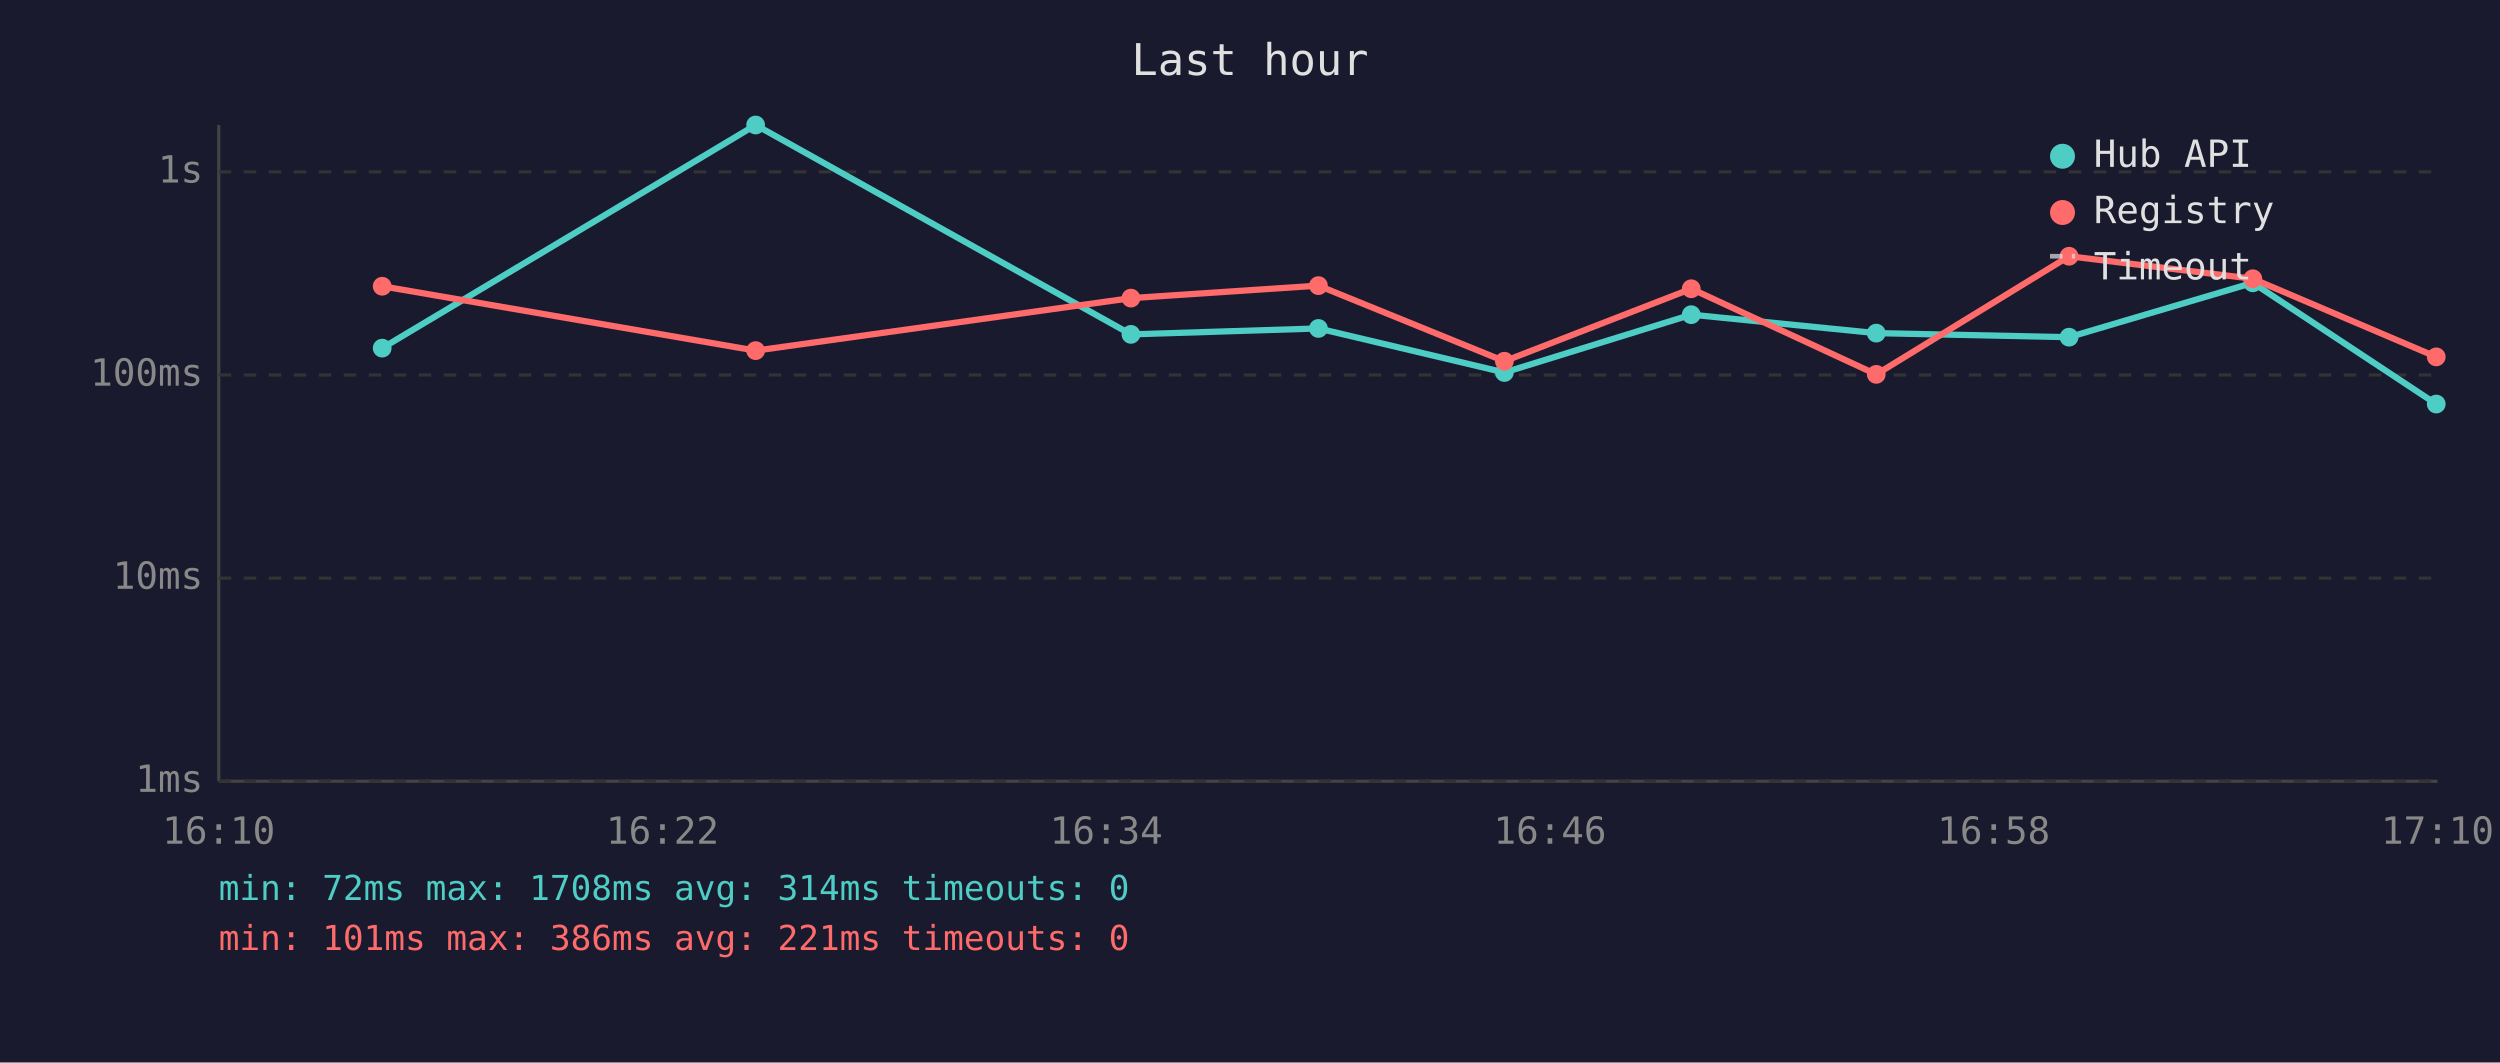
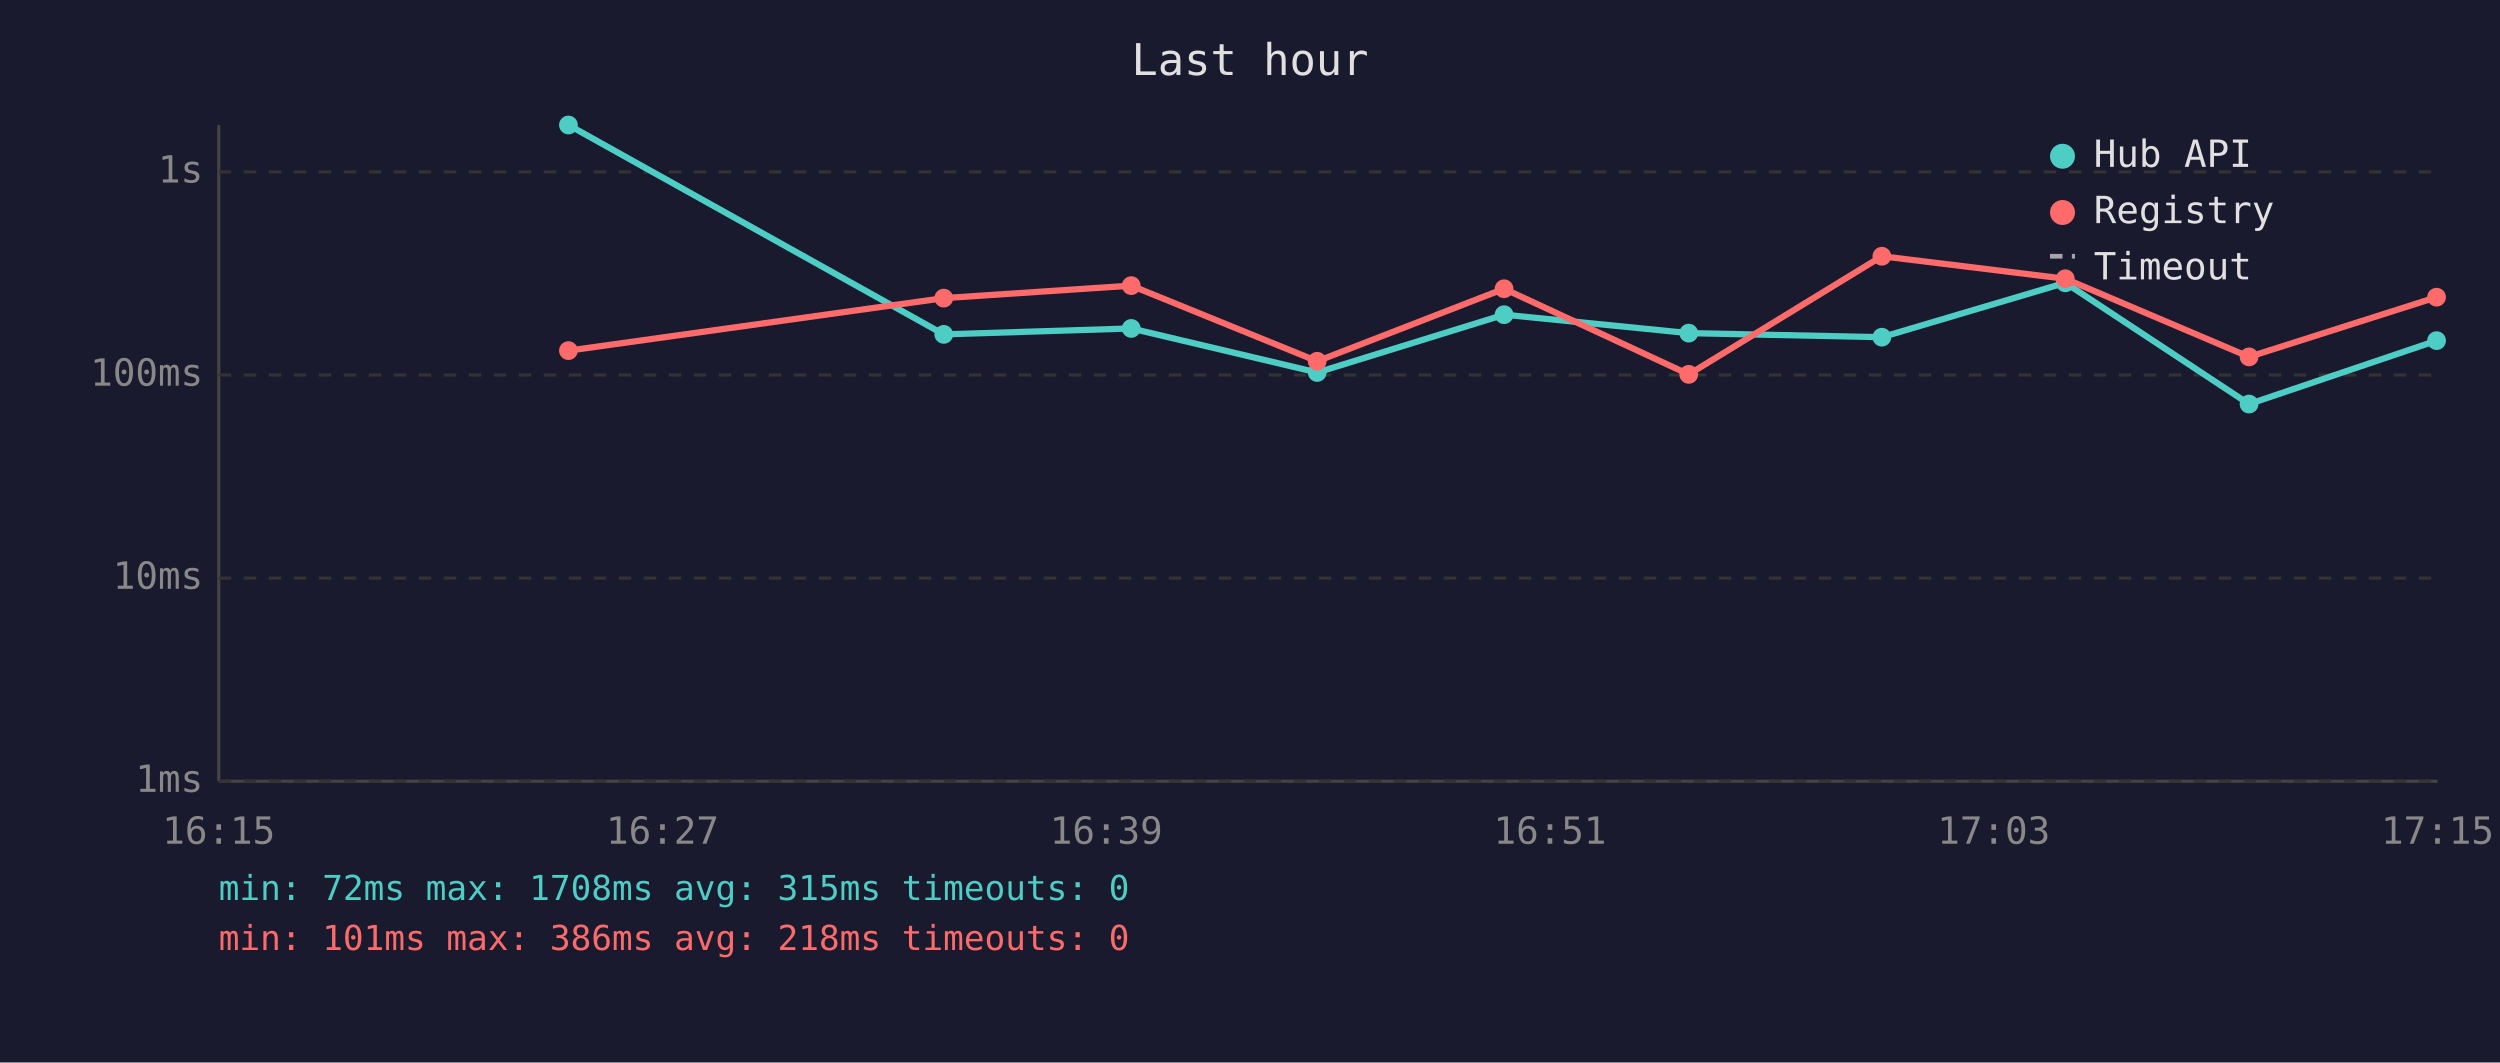
<svg xmlns="http://www.w3.org/2000/svg" viewBox="0 0 800 340" font-family="monospace" font-size="12">
  <rect width="800" height="340" fill="#1a1a2e" />
  <text x="400" y="24" fill="#e0e0e0" font-size="14" text-anchor="middle">Last hour</text>
  <line x1="70" y1="40" x2="70" y2="250" stroke="#444" stroke-width="1" />
  <line x1="70" y1="250" x2="780" y2="250" stroke="#444" stroke-width="1" />
  <line x1="70" y1="250" x2="780" y2="250" stroke="#333" stroke-width="1" stroke-dasharray="4" />
  <text x="65" y="250" fill="#888" text-anchor="end" dominant-baseline="middle">1ms</text>
  <line x1="70" y1="185" x2="780" y2="185" stroke="#333" stroke-width="1" stroke-dasharray="4" />
  <text x="65" y="185" fill="#888" text-anchor="end" dominant-baseline="middle">10ms</text>
  <line x1="70" y1="120" x2="780" y2="120" stroke="#333" stroke-width="1" stroke-dasharray="4" />
  <text x="65" y="120" fill="#888" text-anchor="end" dominant-baseline="middle">100ms</text>
  <line x1="70" y1="55" x2="780" y2="55" stroke="#333" stroke-width="1" stroke-dasharray="4" />
  <text x="65" y="55" fill="#888" text-anchor="end" dominant-baseline="middle">1s</text>
-   <text x="70" y="270" fill="#888" text-anchor="middle">16:10</text>
-   <text x="212" y="270" fill="#888" text-anchor="middle">16:22</text>
-   <text x="354" y="270" fill="#888" text-anchor="middle">16:34</text>
-   <text x="496" y="270" fill="#888" text-anchor="middle">16:46</text>
-   <text x="638" y="270" fill="#888" text-anchor="middle">16:58</text>
-   <text x="780" y="270" fill="#888" text-anchor="middle">17:10</text>
-   <polyline points="122.3,111.4 241.8,40.0 361.9,107.0 421.9,105.1 481.4,119.2 541.2,100.7 600.4,106.6 662.1,107.9 720.9,90.5 779.6,129.3" fill="none" stroke="#4ecdc4" stroke-width="2" opacity="1" />
-   <circle cx="122.3" cy="111.4" r="3" fill="#4ecdc4" />
-   <circle cx="241.8" cy="40.0" r="3" fill="#4ecdc4" />
-   <circle cx="361.9" cy="107.0" r="3" fill="#4ecdc4" />
-   <circle cx="421.9" cy="105.1" r="3" fill="#4ecdc4" />
-   <circle cx="481.4" cy="119.2" r="3" fill="#4ecdc4" />
-   <circle cx="541.2" cy="100.7" r="3" fill="#4ecdc4" />
-   <circle cx="600.4" cy="106.6" r="3" fill="#4ecdc4" />
-   <circle cx="662.1" cy="107.9" r="3" fill="#4ecdc4" />
-   <circle cx="720.9" cy="90.5" r="3" fill="#4ecdc4" />
-   <circle cx="779.6" cy="129.3" r="3" fill="#4ecdc4" />
-   <polyline points="122.3,91.6 241.8,112.2 361.9,95.4 421.9,91.4 481.4,115.6 541.2,92.4 600.4,119.8 662.1,82.0 720.9,89.2 779.6,114.2" fill="none" stroke="#ff6b6b" stroke-width="2" opacity="1" />
-   <circle cx="122.3" cy="91.6" r="3" fill="#ff6b6b" />
-   <circle cx="241.8" cy="112.2" r="3" fill="#ff6b6b" />
-   <circle cx="361.9" cy="95.4" r="3" fill="#ff6b6b" />
-   <circle cx="421.9" cy="91.4" r="3" fill="#ff6b6b" />
-   <circle cx="481.4" cy="115.6" r="3" fill="#ff6b6b" />
-   <circle cx="541.2" cy="92.4" r="3" fill="#ff6b6b" />
-   <circle cx="600.4" cy="119.8" r="3" fill="#ff6b6b" />
-   <circle cx="662.1" cy="82.0" r="3" fill="#ff6b6b" />
-   <circle cx="720.9" cy="89.2" r="3" fill="#ff6b6b" />
-   <circle cx="779.6" cy="114.2" r="3" fill="#ff6b6b" />
+   <text x="70" y="270" fill="#888" text-anchor="middle">16:15</text>
+   <text x="212" y="270" fill="#888" text-anchor="middle">16:27</text>
+   <text x="354" y="270" fill="#888" text-anchor="middle">16:39</text>
+   <text x="496" y="270" fill="#888" text-anchor="middle">16:51</text>
+   <text x="638" y="270" fill="#888" text-anchor="middle">17:03</text>
+   <text x="780" y="270" fill="#888" text-anchor="middle">17:15</text>
+   <polyline points="181.9,40.0 302.0,107.0 362.0,105.1 421.5,119.2 481.3,100.7 540.4,106.6 602.2,107.9 660.9,90.5 719.7,129.3 779.7,109.0" fill="none" stroke="#4ecdc4" stroke-width="2" opacity="1" />
+   <circle cx="181.9" cy="40.0" r="3" fill="#4ecdc4" />
+   <circle cx="302.0" cy="107.0" r="3" fill="#4ecdc4" />
+   <circle cx="362.0" cy="105.1" r="3" fill="#4ecdc4" />
+   <circle cx="421.5" cy="119.2" r="3" fill="#4ecdc4" />
+   <circle cx="481.3" cy="100.7" r="3" fill="#4ecdc4" />
+   <circle cx="540.4" cy="106.6" r="3" fill="#4ecdc4" />
+   <circle cx="602.2" cy="107.9" r="3" fill="#4ecdc4" />
+   <circle cx="660.9" cy="90.5" r="3" fill="#4ecdc4" />
+   <circle cx="719.7" cy="129.3" r="3" fill="#4ecdc4" />
+   <circle cx="779.7" cy="109.0" r="3" fill="#4ecdc4" />
+   <polyline points="181.9,112.2 302.0,95.4 362.0,91.4 421.5,115.6 481.3,92.4 540.4,119.8 602.2,82.0 660.9,89.2 719.7,114.2 779.7,95.1" fill="none" stroke="#ff6b6b" stroke-width="2" opacity="1" />
+   <circle cx="181.9" cy="112.2" r="3" fill="#ff6b6b" />
+   <circle cx="302.0" cy="95.4" r="3" fill="#ff6b6b" />
+   <circle cx="362.0" cy="91.4" r="3" fill="#ff6b6b" />
+   <circle cx="421.5" cy="115.6" r="3" fill="#ff6b6b" />
+   <circle cx="481.3" cy="92.4" r="3" fill="#ff6b6b" />
+   <circle cx="540.4" cy="119.8" r="3" fill="#ff6b6b" />
+   <circle cx="602.2" cy="82.0" r="3" fill="#ff6b6b" />
+   <circle cx="660.9" cy="89.2" r="3" fill="#ff6b6b" />
+   <circle cx="719.7" cy="114.2" r="3" fill="#ff6b6b" />
+   <circle cx="779.7" cy="95.1" r="3" fill="#ff6b6b" />
  <circle cx="660" cy="50" r="4" fill="#4ecdc4" />
  <text x="670" y="50" fill="#e0e0e0" dominant-baseline="middle">Hub API</text>
  <circle cx="660" cy="68" r="4" fill="#ff6b6b" />
  <text x="670" y="68" fill="#e0e0e0" dominant-baseline="middle">Registry</text>
  <line x1="656" y1="82" x2="664" y2="82" stroke="#e0e0e0" stroke-width="1.5" stroke-dasharray="4,3" opacity="0.7" />
  <text x="670" y="86" fill="#e0e0e0" dominant-baseline="middle">Timeout</text>
-   <text x="70" y="288" fill="#4ecdc4" font-size="11">min: 72ms  max: 1708ms  avg: 314ms  timeouts: 0</text>
-   <text x="70" y="304" fill="#ff6b6b" font-size="11">min: 101ms  max: 386ms  avg: 221ms  timeouts: 0</text>
+   <text x="70" y="288" fill="#4ecdc4" font-size="11">min: 72ms  max: 1708ms  avg: 315ms  timeouts: 0</text>
+   <text x="70" y="304" fill="#ff6b6b" font-size="11">min: 101ms  max: 386ms  avg: 218ms  timeouts: 0</text>
</svg>
